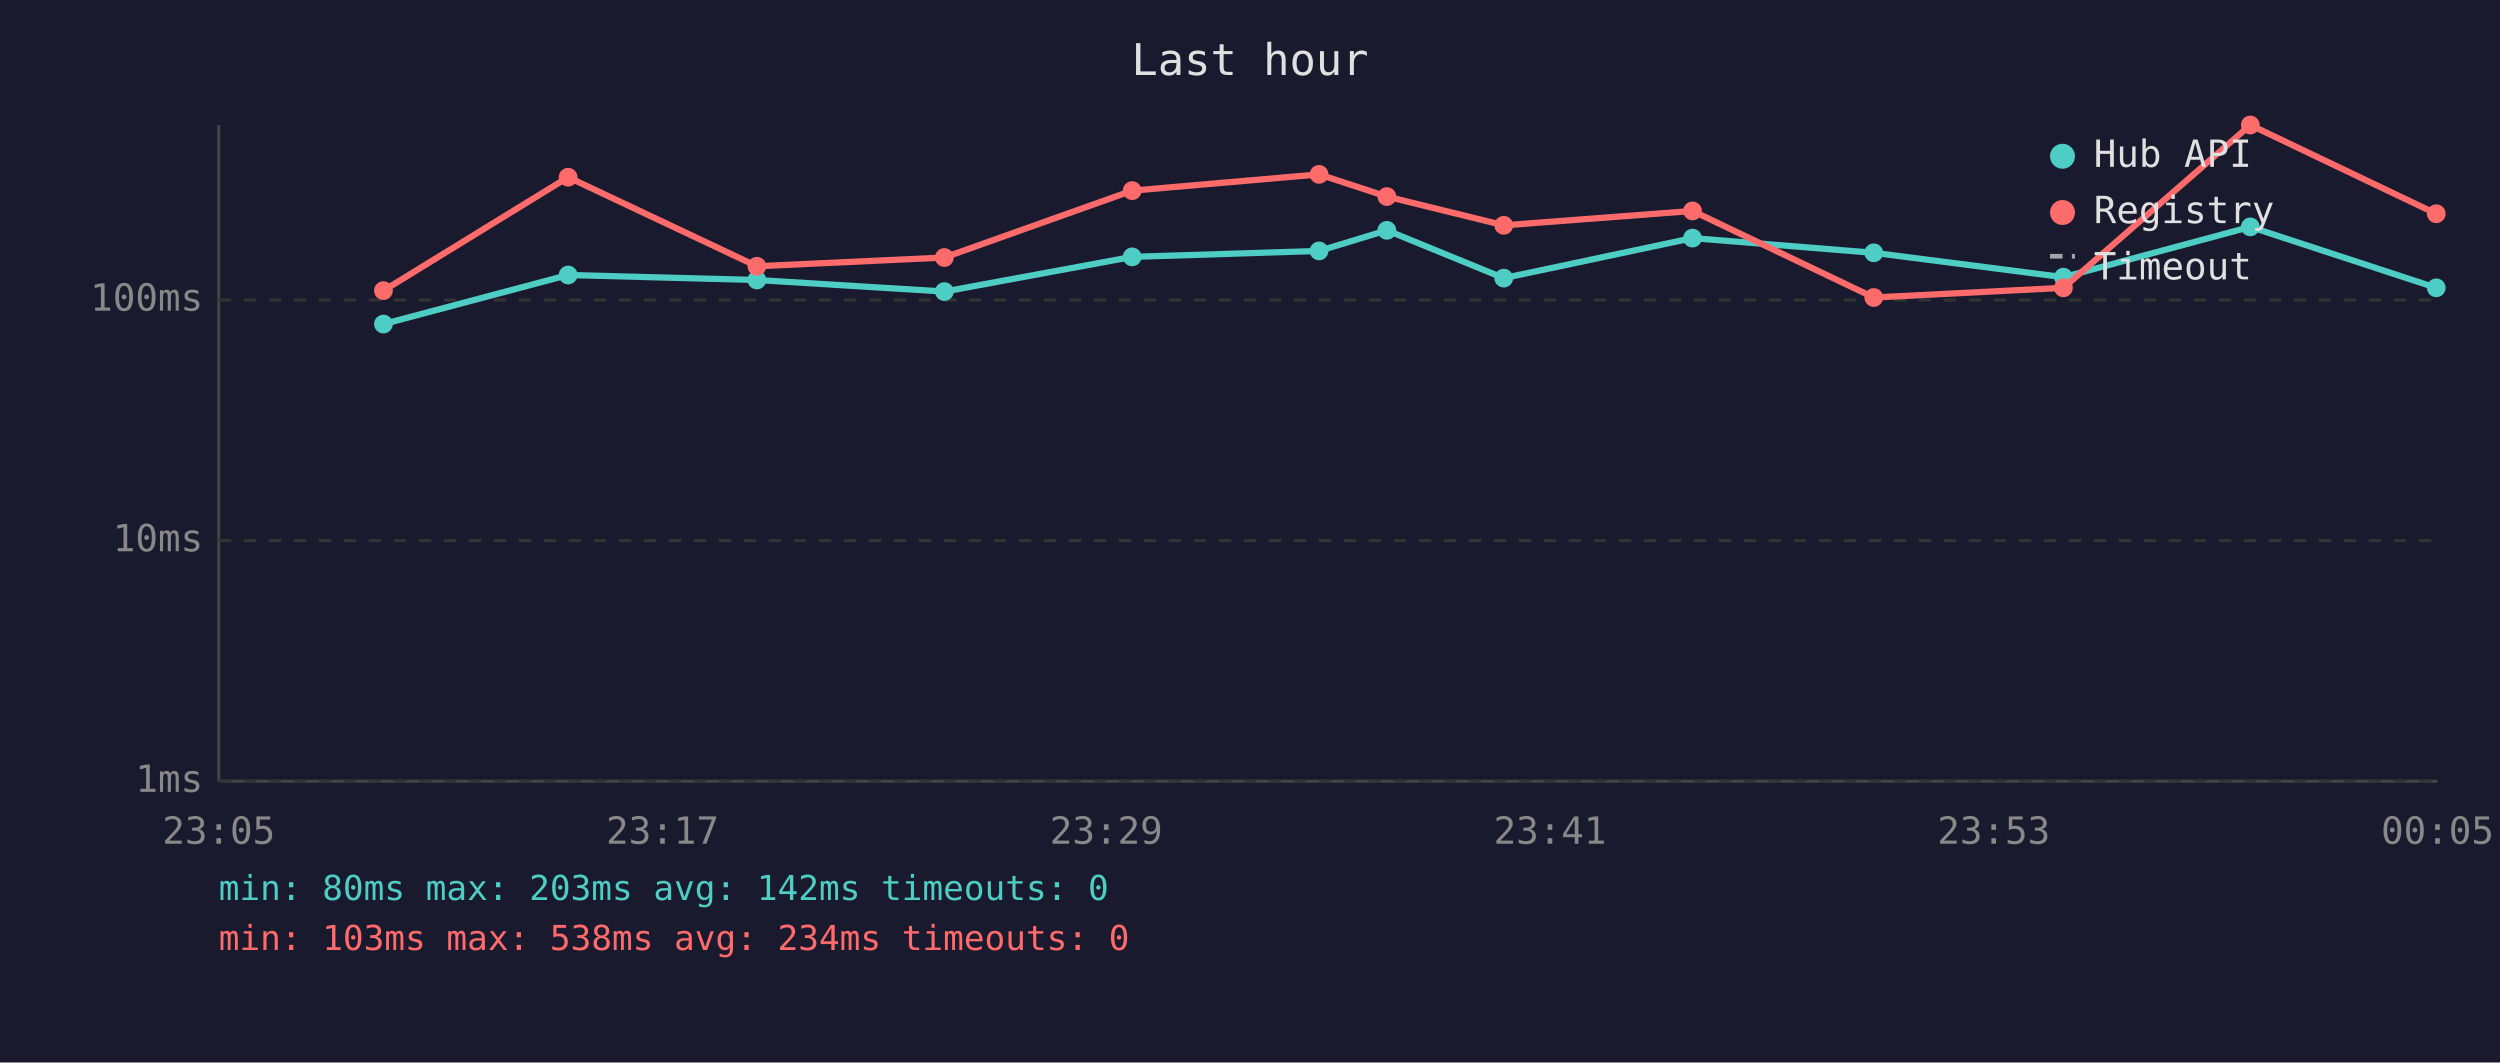
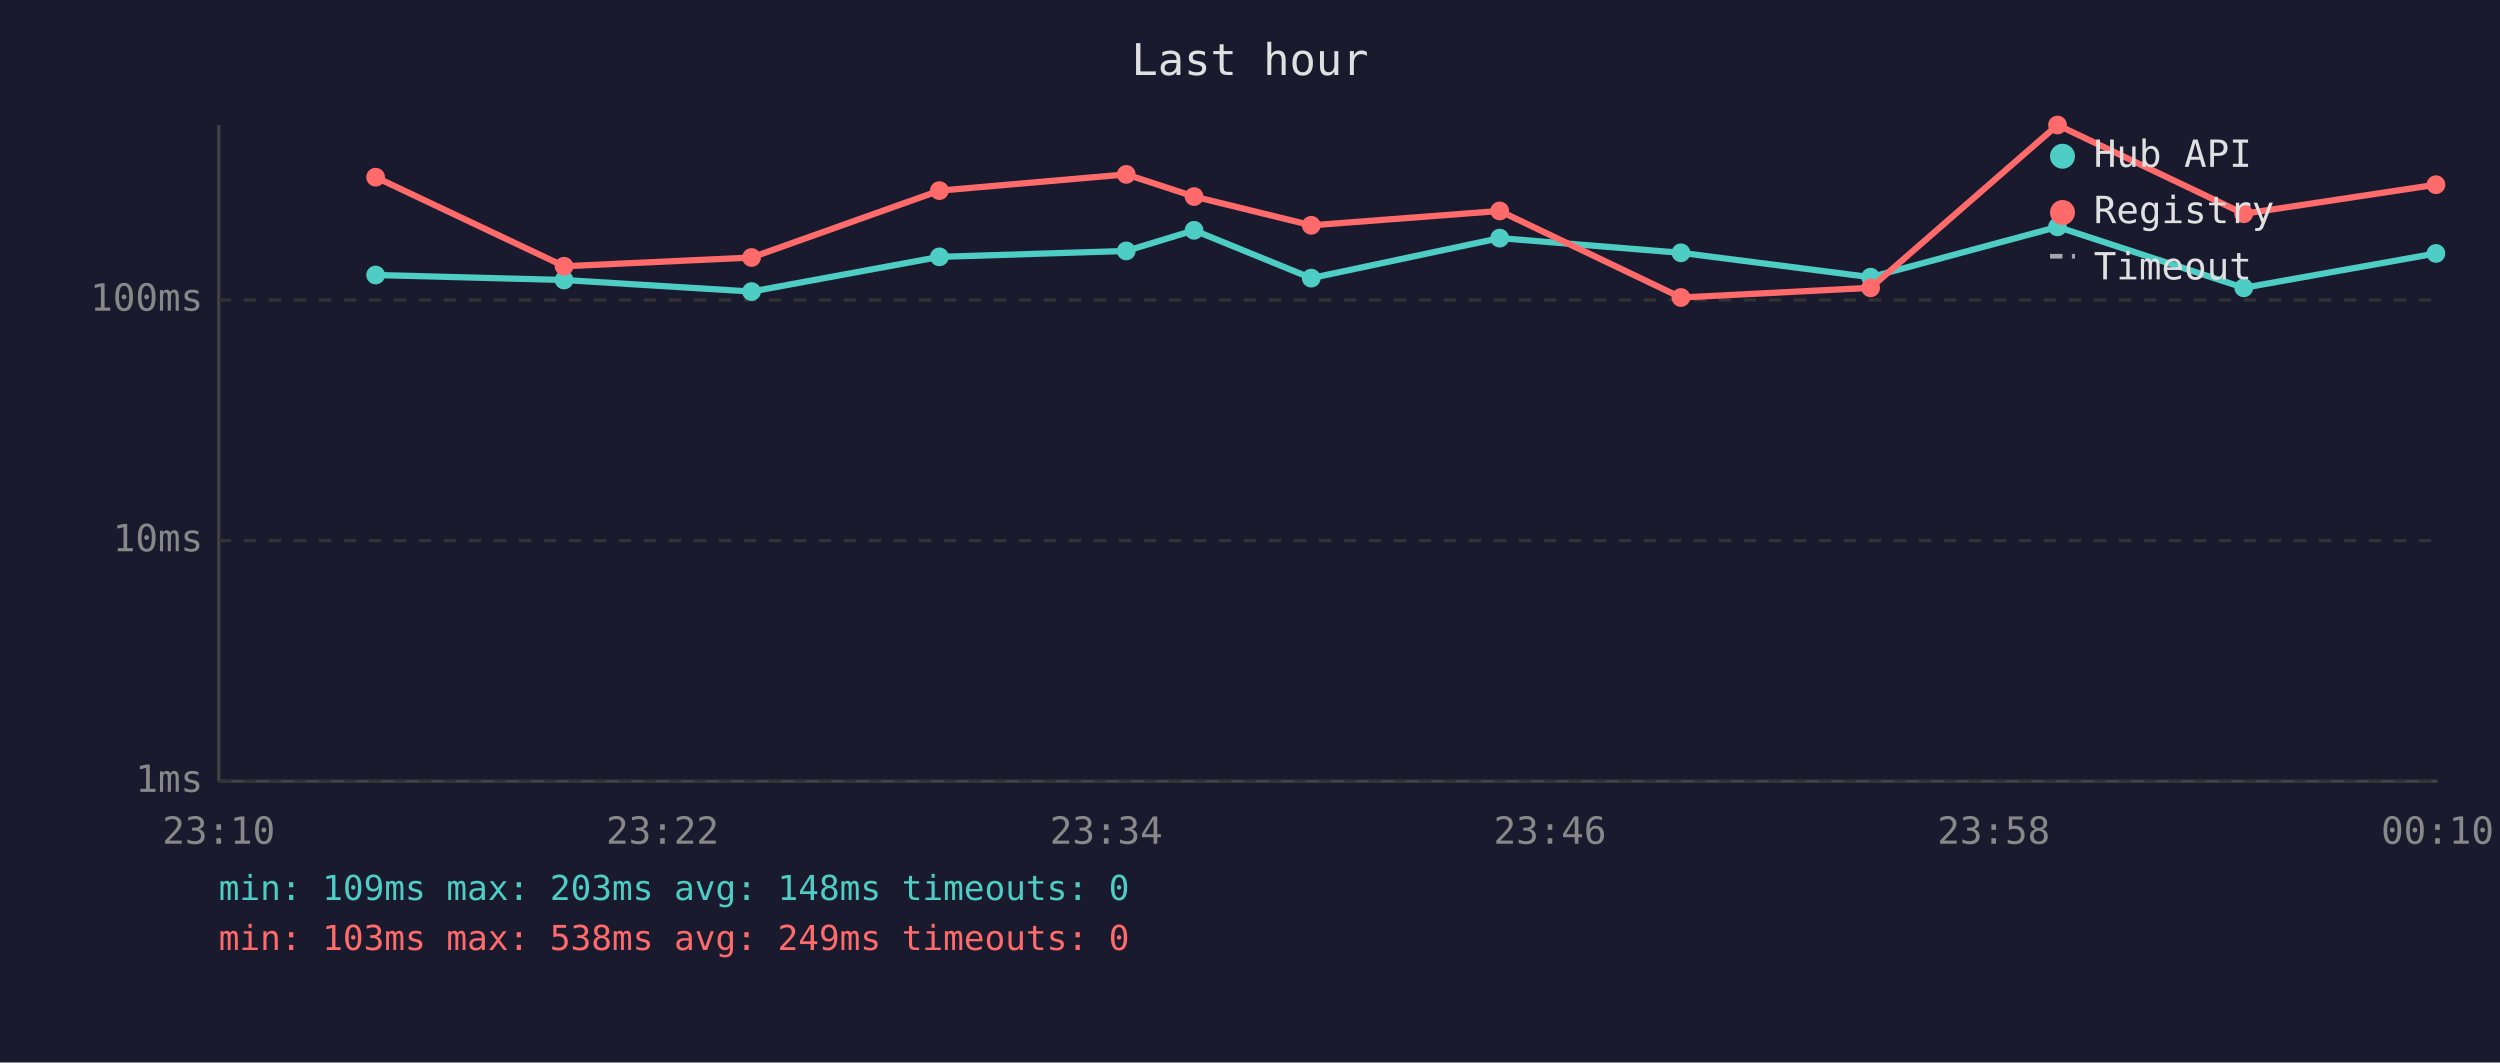
<svg xmlns="http://www.w3.org/2000/svg" viewBox="0 0 800 340" font-family="monospace" font-size="12">
  <rect width="800" height="340" fill="#1a1a2e" />
  <text x="400" y="24" fill="#e0e0e0" font-size="14" text-anchor="middle">Last hour</text>
  <line x1="70" y1="40" x2="70" y2="250" stroke="#444" stroke-width="1" />
  <line x1="70" y1="250" x2="780" y2="250" stroke="#444" stroke-width="1" />
  <line x1="70" y1="250" x2="780" y2="250" stroke="#333" stroke-width="1" stroke-dasharray="4" />
  <text x="65" y="250" fill="#888" text-anchor="end" dominant-baseline="middle">1ms</text>
  <line x1="70" y1="173" x2="780" y2="173" stroke="#333" stroke-width="1" stroke-dasharray="4" />
  <text x="65" y="173" fill="#888" text-anchor="end" dominant-baseline="middle">10ms</text>
  <line x1="70" y1="96" x2="780" y2="96" stroke="#333" stroke-width="1" stroke-dasharray="4" />
  <text x="65" y="96" fill="#888" text-anchor="end" dominant-baseline="middle">100ms</text>
-   <text x="70" y="270" fill="#888" text-anchor="middle">23:05</text>
-   <text x="212" y="270" fill="#888" text-anchor="middle">23:17</text>
-   <text x="354" y="270" fill="#888" text-anchor="middle">23:29</text>
-   <text x="496" y="270" fill="#888" text-anchor="middle">23:41</text>
-   <text x="638" y="270" fill="#888" text-anchor="middle">23:53</text>
-   <text x="780" y="270" fill="#888" text-anchor="middle">00:05</text>
-   <polyline points="122.7,103.7 181.8,88.0 242.2,89.6 302.2,93.3 362.3,82.2 422.1,80.3 443.8,73.7 481.2,89.0 541.6,76.2 599.6,80.9 660.3,88.7 720.1,72.6 779.6,92.1" fill="none" stroke="#4ecdc4" stroke-width="2" opacity="1" />
-   <circle cx="122.7" cy="103.7" r="3" fill="#4ecdc4" />
-   <circle cx="181.8" cy="88.0" r="3" fill="#4ecdc4" />
-   <circle cx="242.2" cy="89.6" r="3" fill="#4ecdc4" />
-   <circle cx="302.2" cy="93.3" r="3" fill="#4ecdc4" />
-   <circle cx="362.3" cy="82.2" r="3" fill="#4ecdc4" />
-   <circle cx="422.1" cy="80.3" r="3" fill="#4ecdc4" />
-   <circle cx="443.8" cy="73.7" r="3" fill="#4ecdc4" />
-   <circle cx="481.2" cy="89.0" r="3" fill="#4ecdc4" />
-   <circle cx="541.6" cy="76.2" r="3" fill="#4ecdc4" />
-   <circle cx="599.6" cy="80.9" r="3" fill="#4ecdc4" />
-   <circle cx="660.3" cy="88.7" r="3" fill="#4ecdc4" />
-   <circle cx="720.1" cy="72.6" r="3" fill="#4ecdc4" />
-   <circle cx="779.6" cy="92.1" r="3" fill="#4ecdc4" />
-   <polyline points="122.7,93.0 181.8,56.7 242.2,85.2 302.2,82.4 362.3,61.0 422.1,55.8 443.8,62.9 481.2,72.1 541.6,67.5 599.6,95.2 660.3,92.1 720.1,40.0 779.6,68.4" fill="none" stroke="#ff6b6b" stroke-width="2" opacity="1" />
-   <circle cx="122.7" cy="93.0" r="3" fill="#ff6b6b" />
-   <circle cx="181.8" cy="56.7" r="3" fill="#ff6b6b" />
-   <circle cx="242.2" cy="85.2" r="3" fill="#ff6b6b" />
-   <circle cx="302.2" cy="82.4" r="3" fill="#ff6b6b" />
-   <circle cx="362.3" cy="61.0" r="3" fill="#ff6b6b" />
-   <circle cx="422.1" cy="55.8" r="3" fill="#ff6b6b" />
-   <circle cx="443.8" cy="62.9" r="3" fill="#ff6b6b" />
-   <circle cx="481.2" cy="72.1" r="3" fill="#ff6b6b" />
-   <circle cx="541.6" cy="67.5" r="3" fill="#ff6b6b" />
-   <circle cx="599.6" cy="95.2" r="3" fill="#ff6b6b" />
-   <circle cx="660.3" cy="92.1" r="3" fill="#ff6b6b" />
-   <circle cx="720.1" cy="40.0" r="3" fill="#ff6b6b" />
-   <circle cx="779.6" cy="68.4" r="3" fill="#ff6b6b" />
+   <text x="70" y="270" fill="#888" text-anchor="middle">23:10</text>
+   <text x="212" y="270" fill="#888" text-anchor="middle">23:22</text>
+   <text x="354" y="270" fill="#888" text-anchor="middle">23:34</text>
+   <text x="496" y="270" fill="#888" text-anchor="middle">23:46</text>
+   <text x="638" y="270" fill="#888" text-anchor="middle">23:58</text>
+   <text x="780" y="270" fill="#888" text-anchor="middle">00:10</text>
+   <polyline points="120.2,88.0 180.5,89.6 240.5,93.3 300.6,82.2 360.4,80.3 382.1,73.7 419.6,89.0 479.9,76.2 537.9,80.9 598.6,88.7 658.4,72.6 718.0,92.1 779.5,81.1" fill="none" stroke="#4ecdc4" stroke-width="2" opacity="1" />
+   <circle cx="120.2" cy="88.0" r="3" fill="#4ecdc4" />
+   <circle cx="180.5" cy="89.6" r="3" fill="#4ecdc4" />
+   <circle cx="240.5" cy="93.3" r="3" fill="#4ecdc4" />
+   <circle cx="300.6" cy="82.2" r="3" fill="#4ecdc4" />
+   <circle cx="360.4" cy="80.3" r="3" fill="#4ecdc4" />
+   <circle cx="382.1" cy="73.7" r="3" fill="#4ecdc4" />
+   <circle cx="419.6" cy="89.0" r="3" fill="#4ecdc4" />
+   <circle cx="479.9" cy="76.2" r="3" fill="#4ecdc4" />
+   <circle cx="537.9" cy="80.9" r="3" fill="#4ecdc4" />
+   <circle cx="598.6" cy="88.7" r="3" fill="#4ecdc4" />
+   <circle cx="658.4" cy="72.6" r="3" fill="#4ecdc4" />
+   <circle cx="718.0" cy="92.1" r="3" fill="#4ecdc4" />
+   <circle cx="779.5" cy="81.1" r="3" fill="#4ecdc4" />
+   <polyline points="120.2,56.7 180.5,85.2 240.5,82.4 300.6,61.0 360.4,55.8 382.1,62.9 419.6,72.1 479.9,67.5 537.9,95.2 598.6,92.1 658.4,40.0 718.0,68.4 779.5,59.1" fill="none" stroke="#ff6b6b" stroke-width="2" opacity="1" />
+   <circle cx="120.2" cy="56.7" r="3" fill="#ff6b6b" />
+   <circle cx="180.5" cy="85.2" r="3" fill="#ff6b6b" />
+   <circle cx="240.5" cy="82.4" r="3" fill="#ff6b6b" />
+   <circle cx="300.6" cy="61.0" r="3" fill="#ff6b6b" />
+   <circle cx="360.4" cy="55.8" r="3" fill="#ff6b6b" />
+   <circle cx="382.1" cy="62.9" r="3" fill="#ff6b6b" />
+   <circle cx="419.6" cy="72.1" r="3" fill="#ff6b6b" />
+   <circle cx="479.9" cy="67.5" r="3" fill="#ff6b6b" />
+   <circle cx="537.9" cy="95.2" r="3" fill="#ff6b6b" />
+   <circle cx="598.6" cy="92.1" r="3" fill="#ff6b6b" />
+   <circle cx="658.4" cy="40.0" r="3" fill="#ff6b6b" />
+   <circle cx="718.0" cy="68.4" r="3" fill="#ff6b6b" />
+   <circle cx="779.5" cy="59.1" r="3" fill="#ff6b6b" />
  <circle cx="660" cy="50" r="4" fill="#4ecdc4" />
  <text x="670" y="50" fill="#e0e0e0" dominant-baseline="middle">Hub API</text>
  <circle cx="660" cy="68" r="4" fill="#ff6b6b" />
  <text x="670" y="68" fill="#e0e0e0" dominant-baseline="middle">Registry</text>
  <line x1="656" y1="82" x2="664" y2="82" stroke="#e0e0e0" stroke-width="1.5" stroke-dasharray="4,3" opacity="0.7" />
  <text x="670" y="86" fill="#e0e0e0" dominant-baseline="middle">Timeout</text>
-   <text x="70" y="288" fill="#4ecdc4" font-size="11">min: 80ms  max: 203ms  avg: 142ms  timeouts: 0</text>
-   <text x="70" y="304" fill="#ff6b6b" font-size="11">min: 103ms  max: 538ms  avg: 234ms  timeouts: 0</text>
+   <text x="70" y="288" fill="#4ecdc4" font-size="11">min: 109ms  max: 203ms  avg: 148ms  timeouts: 0</text>
+   <text x="70" y="304" fill="#ff6b6b" font-size="11">min: 103ms  max: 538ms  avg: 249ms  timeouts: 0</text>
</svg>
